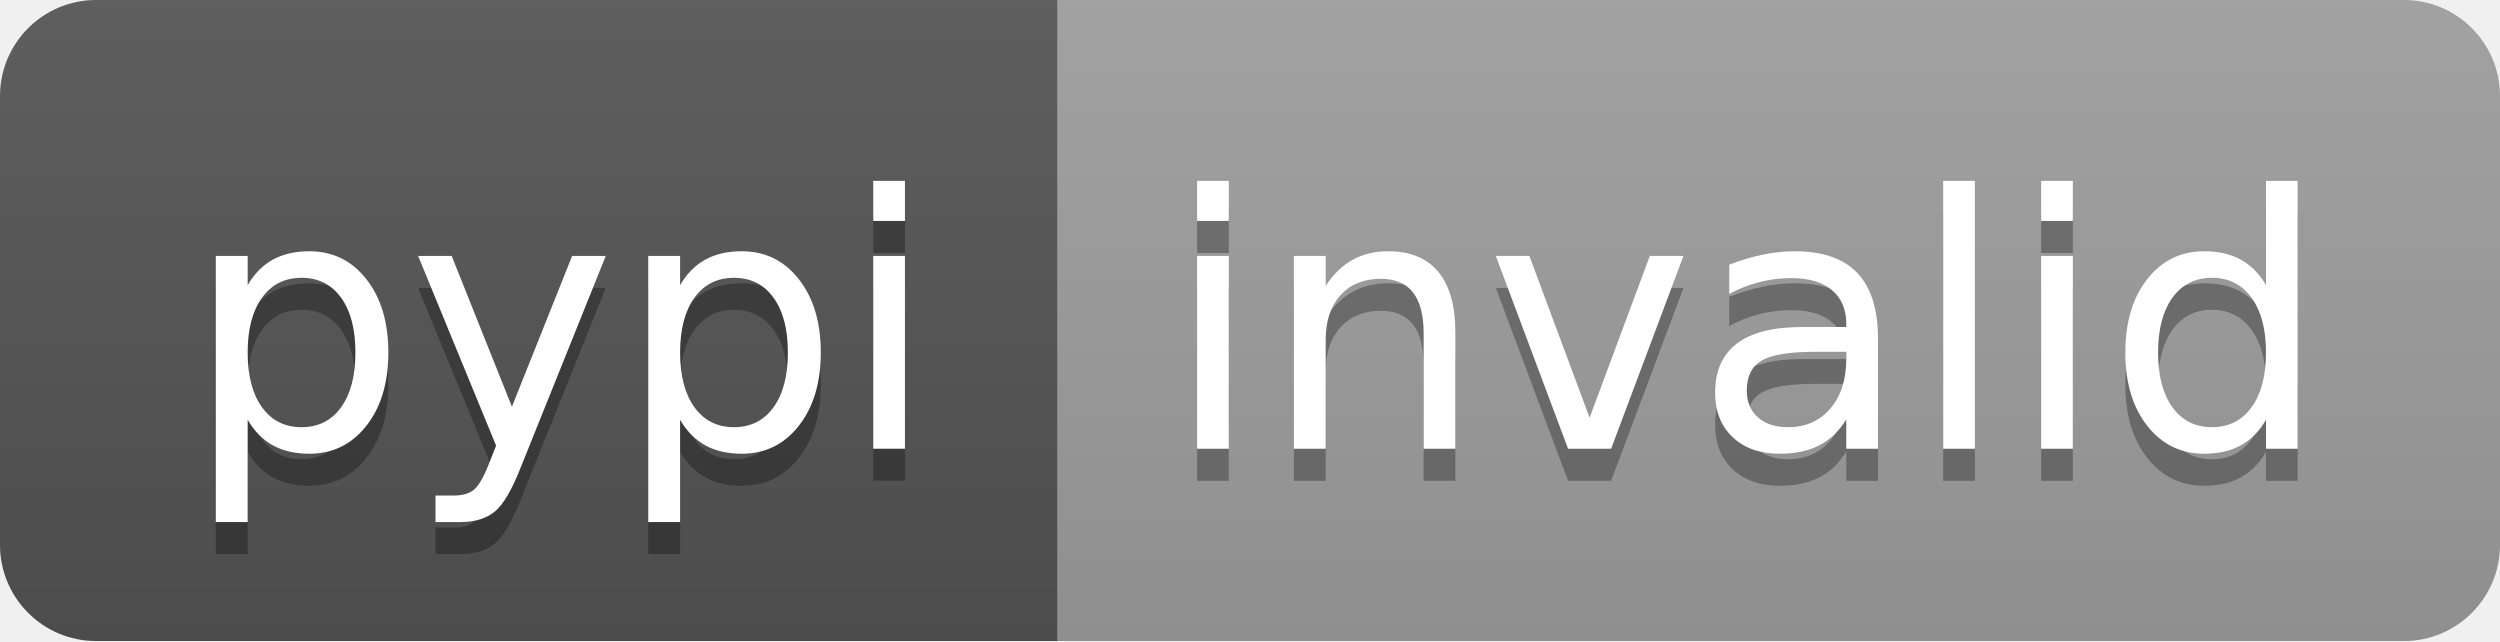
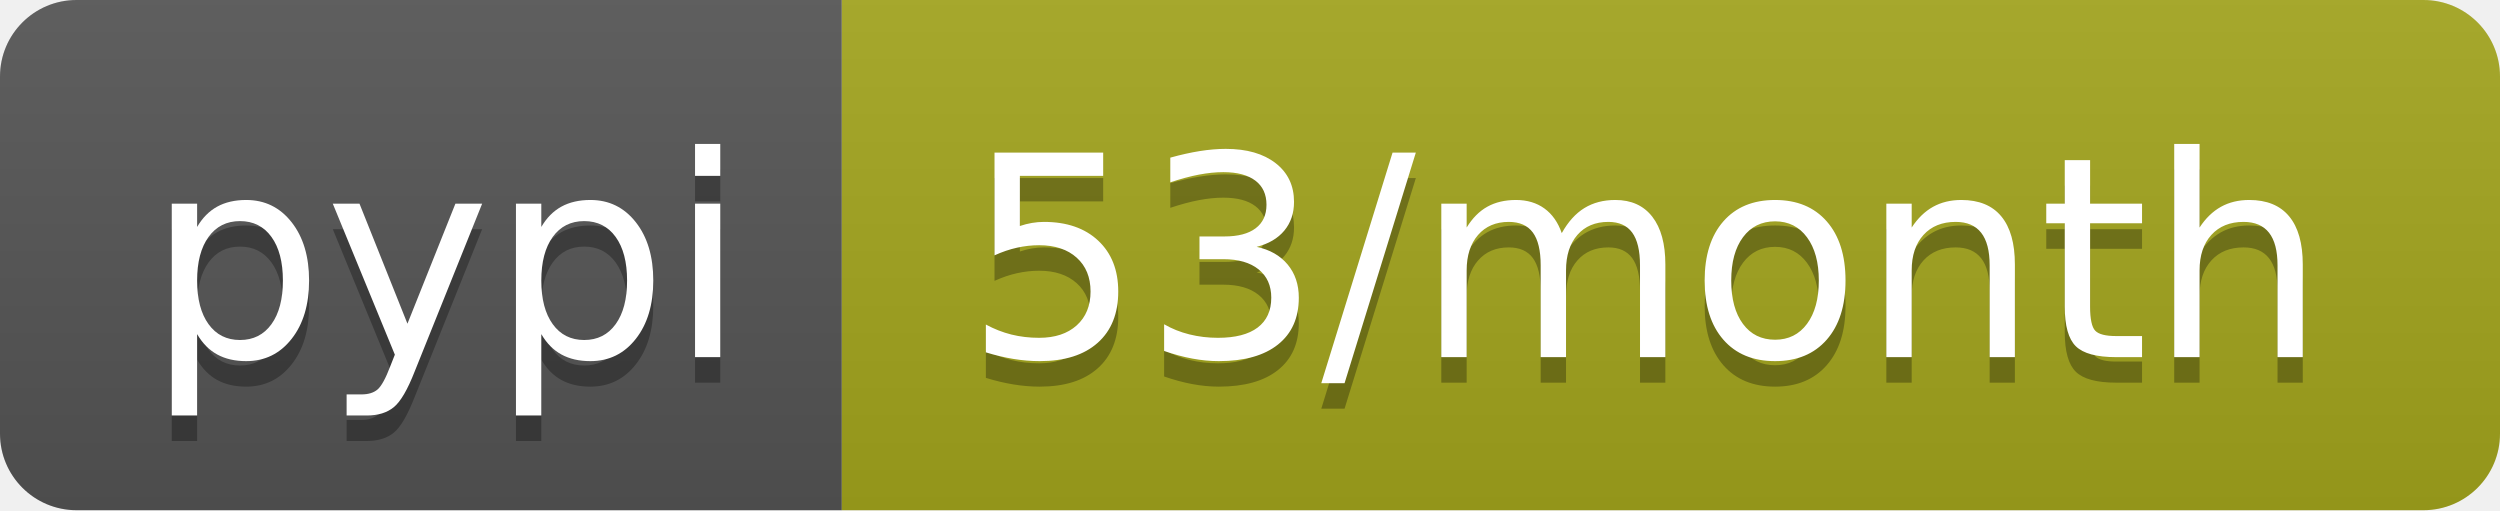
- <svg xmlns="http://www.w3.org/2000/svg" width="78" height="20" role="img" aria-label="pypi: invalid">
+ <svg xmlns="http://www.w3.org/2000/svg" width="98" height="20" role="img" aria-label="pypi: 53/month">
  <linearGradient id="s" x2="0" y2="100%">
    <stop offset="0" stop-color="#bbb" stop-opacity=".1" />
    <stop offset="1" stop-opacity=".1" />
  </linearGradient>
  <clipPath id="r">
-     <rect width="78" height="20" rx="3" fill="#fff" />
+     <rect width="98" height="20" rx="3" fill="#fff" />
  </clipPath>
  <g clip-path="url(#r)">
    <rect width="33" height="20" fill="#555" />
-     <rect x="33" width="45" height="20" fill="#9f9f9f" />
-     <rect width="78" height="20" fill="url(#s)" />
+     <rect x="33" width="65" height="20" fill="#a4a61d" />
+     <rect width="98" height="20" fill="url(#s)" />
  </g>
  <g fill="#fff" text-anchor="middle" font-family="Verdana,Geneva,DejaVu Sans,sans-serif" text-rendering="geometricPrecision" font-size="110">
    <text aria-hidden="true" x="175" y="150" fill="#010101" fill-opacity=".3" transform="scale(.1)" textLength="230">pypi</text>
    <text x="175" y="140" transform="scale(.1)" fill="#fff" textLength="230">pypi</text>
-     <text aria-hidden="true" x="545" y="150" fill="#010101" fill-opacity=".3" transform="scale(.1)" textLength="350">invalid</text>
-     <text x="545" y="140" transform="scale(.1)" fill="#fff" textLength="350">invalid</text>
+     <text aria-hidden="true" x="645" y="150" fill="#010101" fill-opacity=".3" transform="scale(.1)" textLength="550">53/month</text>
+     <text x="645" y="140" transform="scale(.1)" fill="#fff" textLength="550">53/month</text>
  </g>
</svg>
